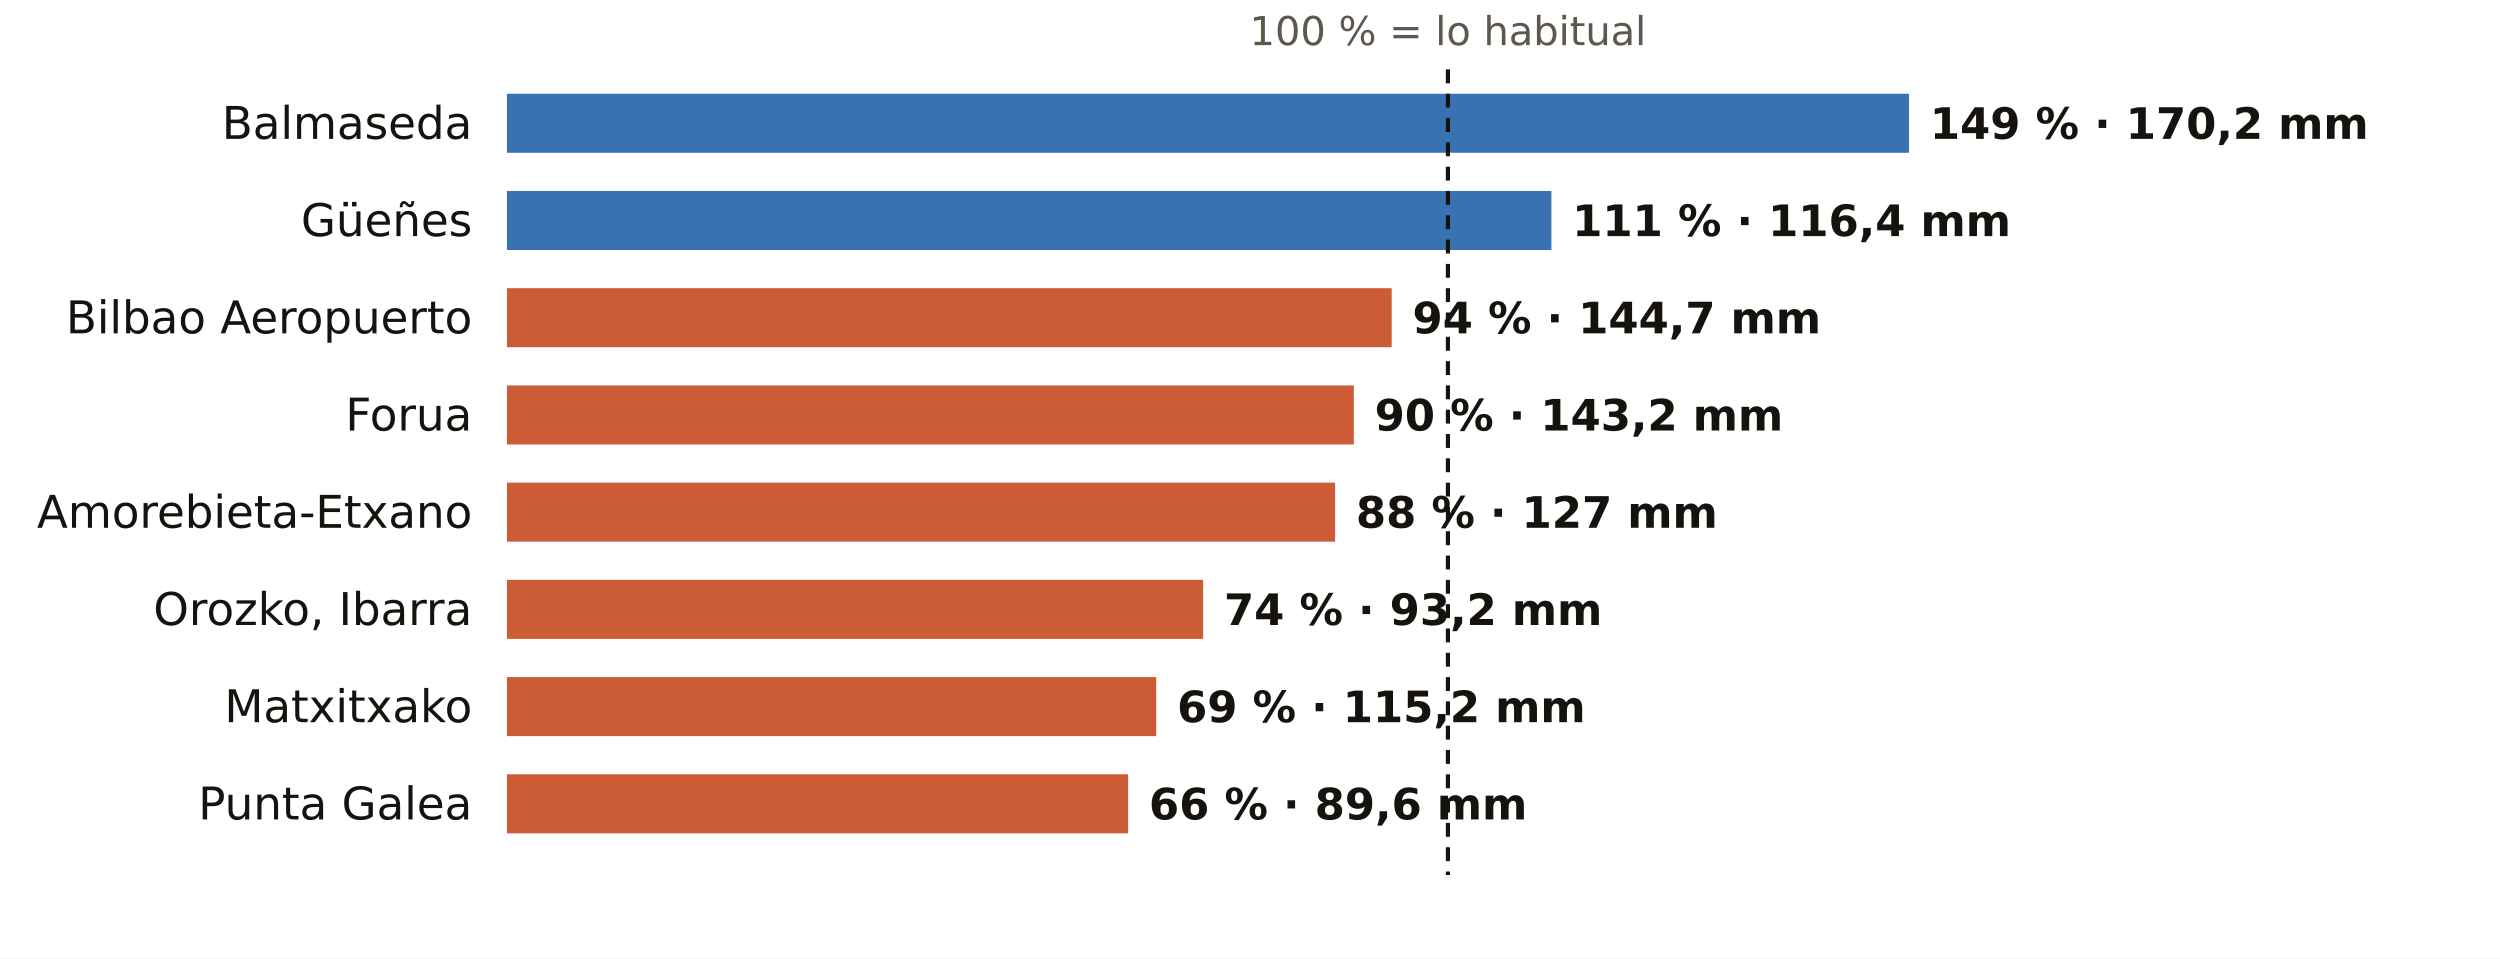
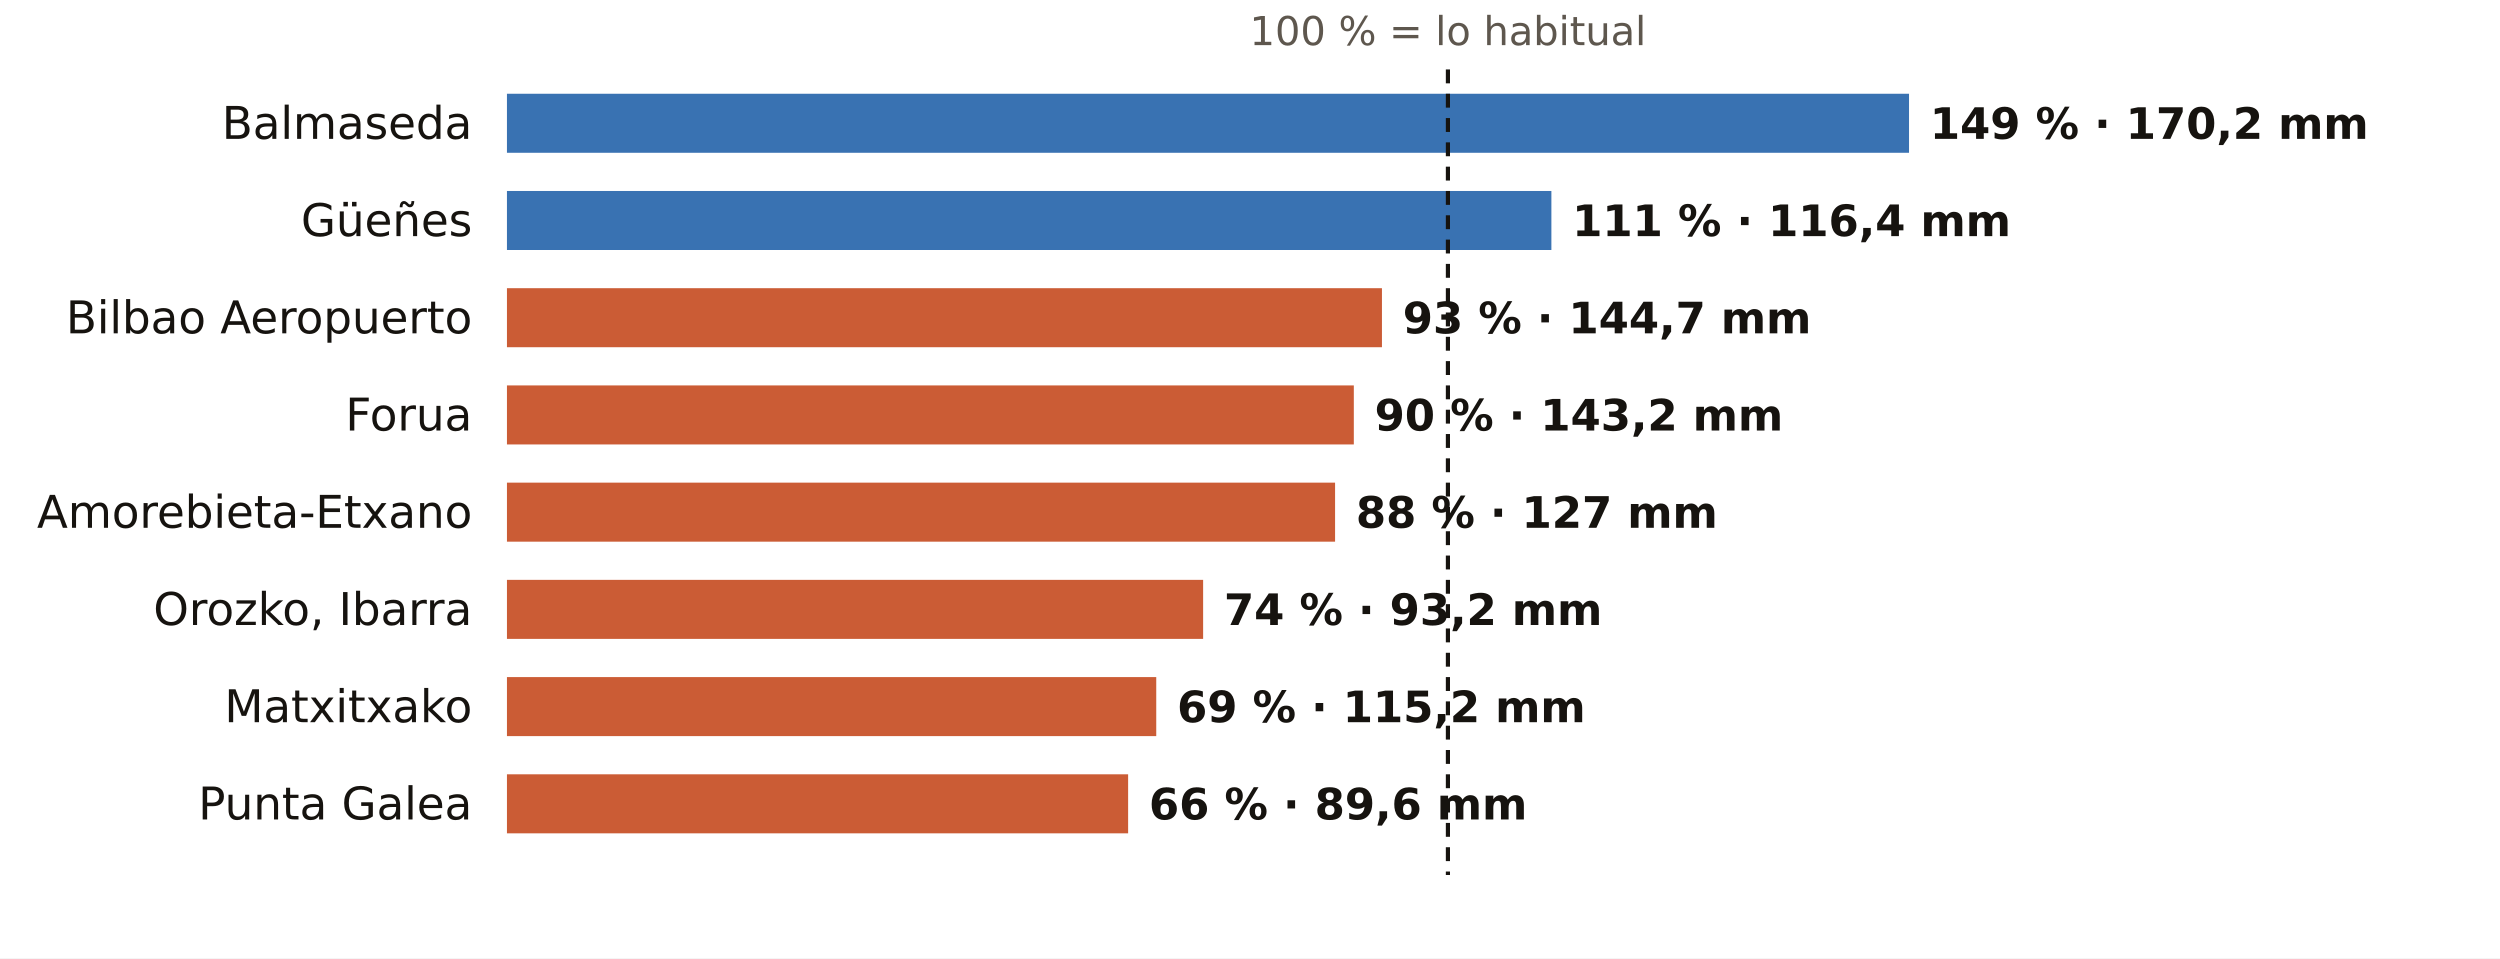
<svg xmlns="http://www.w3.org/2000/svg" viewBox="0 0 720 276" width="720" height="276" role="img" aria-label="El otoño en los pluviómetros de AEMET de Bizkaia: % de lo habitual">
  <rect width="720" height="276" fill="#FFFFFF" />
  <text x="417.0" y="13.0" font-size="11.5" fill="#5E574E" text-anchor="middle" font-weight="400" font-family="Public Sans, DejaVu Sans, Arial, sans-serif">100 % = lo habitual</text>
  <text x="136.0" y="40.0" font-size="13" fill="#16130F" text-anchor="end" font-weight="500" font-family="Public Sans, DejaVu Sans, Arial, sans-serif">Balmaseda</text>
  <rect x="146" y="27" width="403.8" height="17" fill="#1F5FA8" opacity="0.88" />
  <text x="555.8" y="40.0" font-size="12.5" fill="#16130F" text-anchor="start" font-weight="600" font-family="Public Sans, DejaVu Sans, Arial, sans-serif">149 % · 170,2 mm</text>
  <text x="136.0" y="68.0" font-size="13" fill="#16130F" text-anchor="end" font-weight="500" font-family="Public Sans, DejaVu Sans, Arial, sans-serif">Güeñes</text>
  <rect x="146" y="55" width="300.8" height="17" fill="#1F5FA8" opacity="0.88" />
  <text x="452.8" y="68.0" font-size="12.5" fill="#16130F" text-anchor="start" font-weight="600" font-family="Public Sans, DejaVu Sans, Arial, sans-serif">111 % · 116,4 mm</text>
  <text x="136.0" y="96.0" font-size="13" fill="#16130F" text-anchor="end" font-weight="500" font-family="Public Sans, DejaVu Sans, Arial, sans-serif">Bilbao Aeropuerto</text>
-   <rect x="146" y="83" width="254.8" height="17" fill="#C4461A" opacity="0.88" />
-   <text x="406.8" y="96.0" font-size="12.5" fill="#16130F" text-anchor="start" font-weight="600" font-family="Public Sans, DejaVu Sans, Arial, sans-serif">94 % · 144,7 mm</text>
+   <rect x="146" y="83" width="252.0" height="17" fill="#C4461A" opacity="0.88" />
+   <text x="404.0" y="96.0" font-size="12.5" fill="#16130F" text-anchor="start" font-weight="600" font-family="Public Sans, DejaVu Sans, Arial, sans-serif">93 % · 144,7 mm</text>
  <text x="136.0" y="124.0" font-size="13" fill="#16130F" text-anchor="end" font-weight="500" font-family="Public Sans, DejaVu Sans, Arial, sans-serif">Forua</text>
  <rect x="146" y="111" width="243.9" height="17" fill="#C4461A" opacity="0.88" />
  <text x="395.9" y="124.0" font-size="12.5" fill="#16130F" text-anchor="start" font-weight="600" font-family="Public Sans, DejaVu Sans, Arial, sans-serif">90 % · 143,2 mm</text>
  <text x="136.0" y="152.0" font-size="13" fill="#16130F" text-anchor="end" font-weight="500" font-family="Public Sans, DejaVu Sans, Arial, sans-serif">Amorebieta-Etxano</text>
  <rect x="146" y="139" width="238.5" height="17" fill="#C4461A" opacity="0.88" />
  <text x="390.5" y="152.0" font-size="12.5" fill="#16130F" text-anchor="start" font-weight="600" font-family="Public Sans, DejaVu Sans, Arial, sans-serif">88 % · 127 mm</text>
  <text x="136.0" y="180.0" font-size="13" fill="#16130F" text-anchor="end" font-weight="500" font-family="Public Sans, DejaVu Sans, Arial, sans-serif">Orozko, Ibarra</text>
  <rect x="146" y="167" width="200.5" height="17" fill="#C4461A" opacity="0.88" />
  <text x="352.5" y="180.0" font-size="12.5" fill="#16130F" text-anchor="start" font-weight="600" font-family="Public Sans, DejaVu Sans, Arial, sans-serif">74 % · 93,2 mm</text>
  <text x="136.0" y="208.0" font-size="13" fill="#16130F" text-anchor="end" font-weight="500" font-family="Public Sans, DejaVu Sans, Arial, sans-serif">Matxitxako</text>
  <rect x="146" y="195" width="187.0" height="17" fill="#C4461A" opacity="0.88" />
  <text x="339.0" y="208.0" font-size="12.5" fill="#16130F" text-anchor="start" font-weight="600" font-family="Public Sans, DejaVu Sans, Arial, sans-serif">69 % · 115,2 mm</text>
  <text x="136.0" y="236.0" font-size="13" fill="#16130F" text-anchor="end" font-weight="500" font-family="Public Sans, DejaVu Sans, Arial, sans-serif">Punta Galea</text>
  <rect x="146" y="223" width="178.9" height="17" fill="#C4461A" opacity="0.88" />
  <text x="330.9" y="236.0" font-size="12.5" fill="#16130F" text-anchor="start" font-weight="600" font-family="Public Sans, DejaVu Sans, Arial, sans-serif">66 % · 89,6 mm</text>
  <line x1="417.0" x2="417.0" y1="20" y2="252" stroke="#16130F" stroke-width="1.2" stroke-dasharray="4 3" />
</svg>
